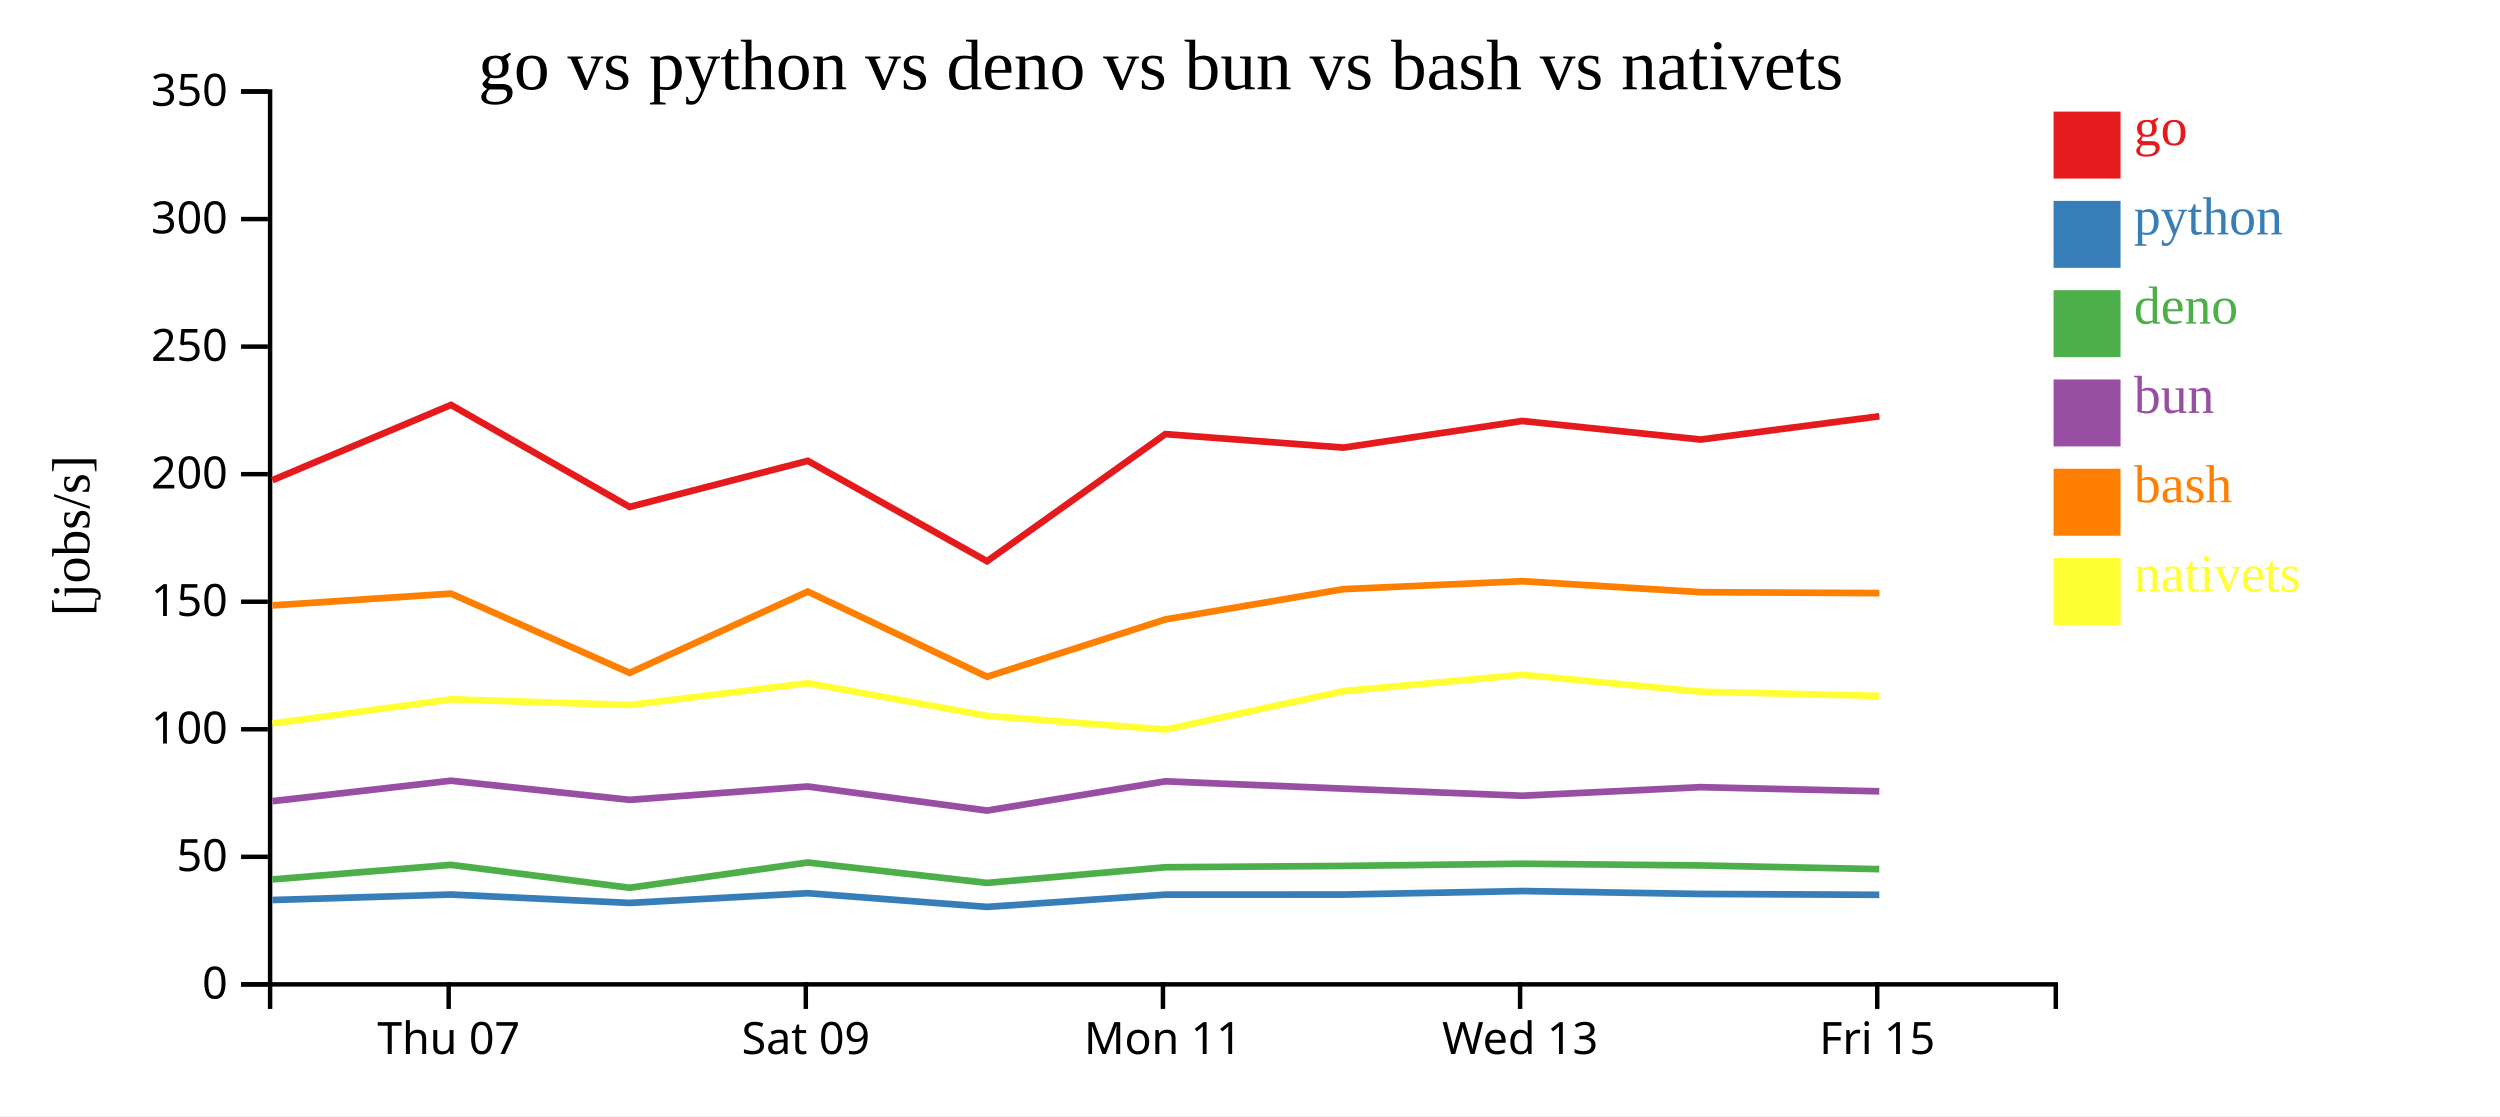
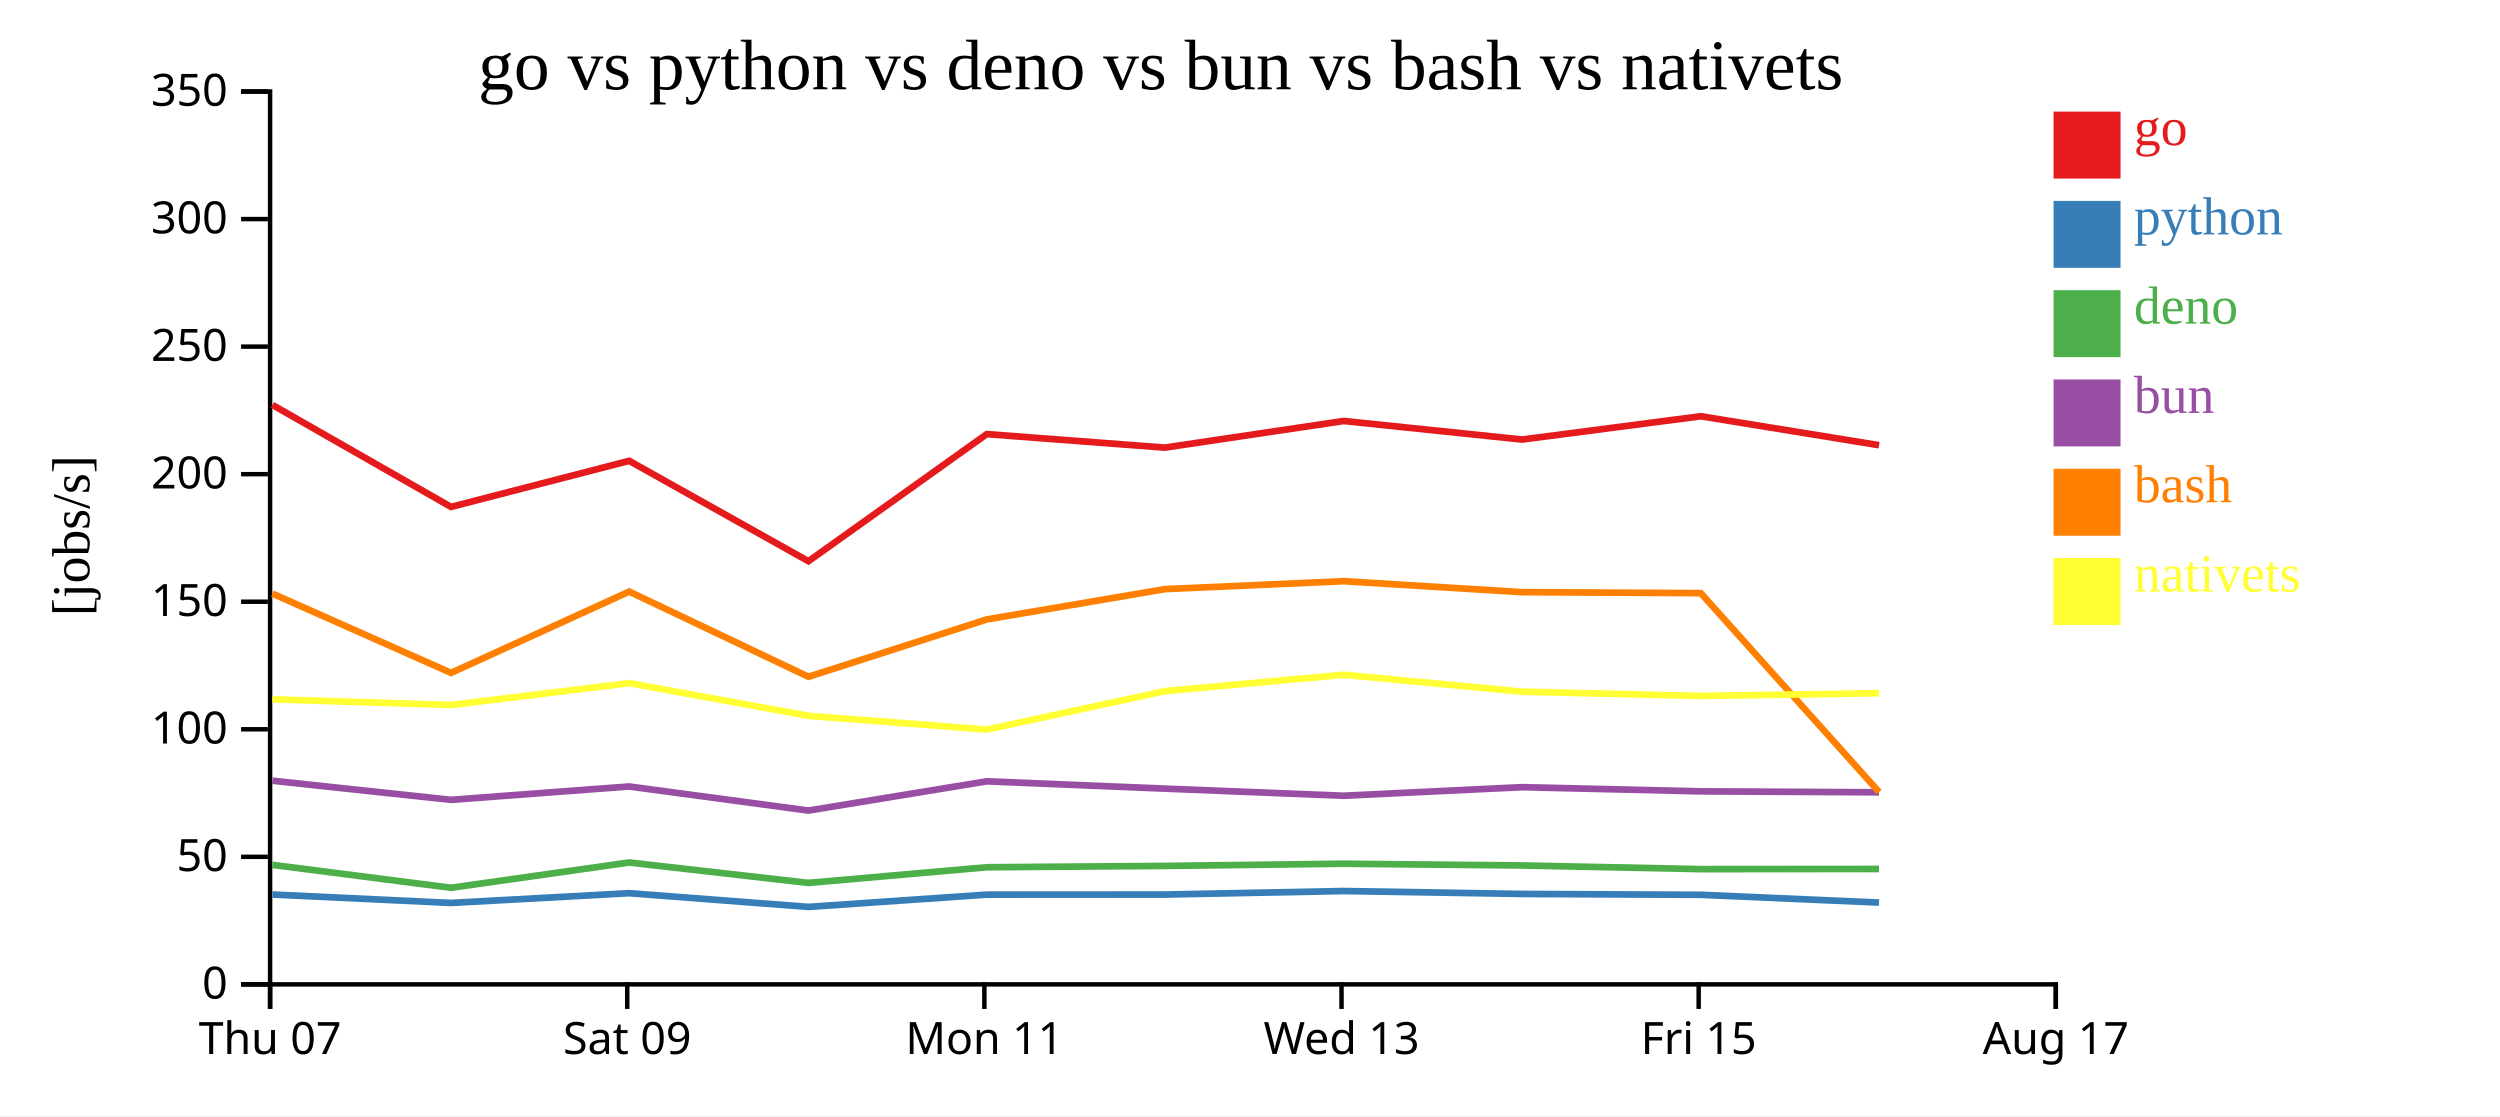
<svg xmlns="http://www.w3.org/2000/svg" width="560" height="250">
  <rect width="100%" height="100%" fill="white" />
  <g transform="translate(60,20)">
    <g transform="translate(0,200)" fill="none" font-size="10" font-family="sans-serif" text-anchor="middle">
      <path class="domain" stroke="currentColor" d="M0.5,6V0.5H400.5V6" />
-       <g class="tick" opacity="1" transform="translate(40.5,0)">
+       <g class="tick" opacity="1" transform="translate(0.5,0)">
        <line stroke="currentColor" y2="6" />
        <text fill="currentColor" y="9" dy="0.71em">Thu 07</text>
      </g>
-       <g class="tick" opacity="1" transform="translate(120.5,0)">
+       <g class="tick" opacity="1" transform="translate(80.5,0)">
        <line stroke="currentColor" y2="6" />
        <text fill="currentColor" y="9" dy="0.71em">Sat 09</text>
      </g>
-       <g class="tick" opacity="1" transform="translate(200.5,0)">
+       <g class="tick" opacity="1" transform="translate(160.5,0)">
        <line stroke="currentColor" y2="6" />
        <text fill="currentColor" y="9" dy="0.71em">Mon 11</text>
      </g>
-       <g class="tick" opacity="1" transform="translate(280.5,0)">
+       <g class="tick" opacity="1" transform="translate(240.5,0)">
        <line stroke="currentColor" y2="6" />
        <text fill="currentColor" y="9" dy="0.71em">Wed 13</text>
      </g>
-       <g class="tick" opacity="1" transform="translate(360.5,0)">
+       <g class="tick" opacity="1" transform="translate(320.5,0)">
        <line stroke="currentColor" y2="6" />
        <text fill="currentColor" y="9" dy="0.71em">Fri 15</text>
+       </g>
+       <g class="tick" opacity="1" transform="translate(400.5,0)">
+         <line stroke="currentColor" y2="6" />
+         <text fill="currentColor" y="9" dy="0.71em">Aug 17</text>
      </g>
    </g>
    <g fill="none" font-size="10" font-family="sans-serif" text-anchor="end">
      <path class="domain" stroke="currentColor" d="M-6,200.5H0.5V0.5H-6" />
      <g class="tick" opacity="1" transform="translate(0,200.5)">
        <line stroke="currentColor" x2="-6" />
        <text fill="currentColor" x="-9" dy="0.32em">0</text>
      </g>
      <g class="tick" opacity="1" transform="translate(0,171.9286)">
        <line stroke="currentColor" x2="-6" />
        <text fill="currentColor" x="-9" dy="0.32em">50</text>
      </g>
      <g class="tick" opacity="1" transform="translate(0,143.3571)">
        <line stroke="currentColor" x2="-6" />
        <text fill="currentColor" x="-9" dy="0.32em">100</text>
      </g>
      <g class="tick" opacity="1" transform="translate(0,114.7857)">
        <line stroke="currentColor" x2="-6" />
        <text fill="currentColor" x="-9" dy="0.32em">150</text>
      </g>
      <g class="tick" opacity="1" transform="translate(0,86.21429)">
        <line stroke="currentColor" x2="-6" />
        <text fill="currentColor" x="-9" dy="0.32em">200</text>
      </g>
      <g class="tick" opacity="1" transform="translate(0,57.64286)">
        <line stroke="currentColor" x2="-6" />
        <text fill="currentColor" x="-9" dy="0.32em">250</text>
      </g>
      <g class="tick" opacity="1" transform="translate(0,29.07143)">
        <line stroke="currentColor" x2="-6" />
        <text fill="currentColor" x="-9" dy="0.32em">300</text>
      </g>
      <g class="tick" opacity="1" transform="translate(0,0.5)">
        <line stroke="currentColor" x2="-6" />
        <text fill="currentColor" x="-9" dy="0.32em">350</text>
      </g>
    </g>
    <text text-anchor="middle" style="font-size: 12px" transform="rotate(-90)" y="-40" x="-100">[jobs/s]</text>
    <text text-anchor="middle" style="font-size: 16px" y="0" x="200">go vs python vs deno vs bun vs bash vs nativets</text>
-     <path class="line" fill="none" stroke="#e41a1c" stroke-width="1.5" d="M1.016,87.558L41.023,70.703L81.026,93.549L120.937,83.227L161.092,105.713L201.034,77.244L240.928,80.266L280.956,74.301L320.942,78.458L360.97,73.241" />
-     <path class="line" fill="none" stroke="#377eb8" stroke-width="1.5" d="M1.01,181.606L41.018,180.373L81.02,182.259L120.932,180.076L161.085,183.147L201.029,180.398L240.923,180.381L280.951,179.593L320.937,180.245L360.965,180.436" />
-     <path class="line" fill="none" stroke="#4daf4a" stroke-width="1.5" d="M0.999,176.988L41.007,173.725L81.009,178.863L120.921,173.2L161.073,177.771L201.018,174.267L240.912,173.967L280.94,173.476L320.926,173.864L360.955,174.684" />
-     <path class="line" fill="none" stroke="#984ea3" stroke-width="1.5" d="M1.003,159.467L41.011,154.878L81.013,159.166L120.925,156.172L161.077,161.567L201.022,155.02L240.916,156.651L280.944,158.247L320.93,156.326L360.958,157.26" />
-     <path class="line" fill="none" stroke="#ff7f00" stroke-width="1.5" d="M1.023,115.606L41.029,112.972L81.035,130.723L120.944,112.512L161.1,131.598L201.041,118.75L240.934,111.966L280.962,110.188L320.949,112.646L360.977,112.859" />
-     <path class="line" fill="none" stroke="#ffff33" stroke-width="1.5" d="M1.032,142.072L41.038,136.649L81.043,137.919L120.952,133.021L161.109,140.352L201.051,143.423L240.943,134.809L280.97,131.145L320.957,134.936L360.985,135.892" />
+     <path class="line" fill="none" stroke="#e41a1c" stroke-width="1.5" d="M1.023,70.703L41.026,93.549L80.937,83.227L121.092,105.713L161.034,77.244L200.928,80.266L240.956,74.301L280.942,78.458L320.97,73.241L360.911,79.725" />
+     <path class="line" fill="none" stroke="#377eb8" stroke-width="1.5" d="M1.018,180.373L41.02,182.259L80.932,180.076L121.085,183.147L161.029,180.398L200.923,180.381L240.951,179.593L280.937,180.245L320.965,180.436L360.906,182.176" />
+     <path class="line" fill="none" stroke="#4daf4a" stroke-width="1.5" d="M1.007,173.725L41.009,178.863L80.921,173.2L121.073,177.771L161.018,174.267L200.912,173.967L240.94,173.476L280.926,173.864L320.955,174.684L360.894,174.648" />
+     <path class="line" fill="none" stroke="#984ea3" stroke-width="1.5" d="M1.011,154.878L41.013,159.166L80.925,156.172L121.077,161.567L161.022,155.02L200.916,156.651L240.944,158.247L280.93,156.326L320.958,157.26L360.898,157.477" />
+     <path class="line" fill="none" stroke="#ff7f00" stroke-width="1.5" d="M1.029,112.972L41.035,130.723L80.944,112.512L121.1,131.598L161.041,118.75L200.934,111.966L240.962,110.188L280.949,112.646L320.977,112.859L360.924,157.423" />
+     <path class="line" fill="none" stroke="#ffff33" stroke-width="1.5" d="M1.038,136.649L41.043,137.919L80.952,133.021L121.109,140.352L161.051,143.423L200.943,134.809L240.97,131.145L280.957,134.936L320.985,135.892L360.932,135.271" />
    <rect class="dot" x="400" y="5" width="15" height="15" style="fill: #e41a1c;" />
    <rect class="dot" x="400" y="25" width="15" height="15" style="fill: #377eb8;" />
    <rect class="dot" x="400" y="45" width="15" height="15" style="fill: #4daf4a;" />
    <rect class="dot" x="400" y="65" width="15" height="15" style="fill: #984ea3;" />
    <rect class="dot" x="400" y="85" width="15" height="15" style="fill: #ff7f00;" />
    <rect class="dot" x="400" y="105" width="15" height="15" style="fill: #ffff33;" />
    <text class="label" x="418" y="12.5" style="fill: #e41a1c; alignment-baseline: middle;" text-anchor="left">go</text>
    <text class="label" x="418" y="32.5" style="fill: #377eb8; alignment-baseline: middle;" text-anchor="left">python</text>
    <text class="label" x="418" y="52.5" style="fill: #4daf4a; alignment-baseline: middle;" text-anchor="left">deno</text>
    <text class="label" x="418" y="72.5" style="fill: #984ea3; alignment-baseline: middle;" text-anchor="left">bun</text>
    <text class="label" x="418" y="92.5" style="fill: #ff7f00; alignment-baseline: middle;" text-anchor="left">bash</text>
    <text class="label" x="418" y="112.5" style="fill: #ffff33; alignment-baseline: middle;" text-anchor="left">nativets</text>
  </g>
</svg>
